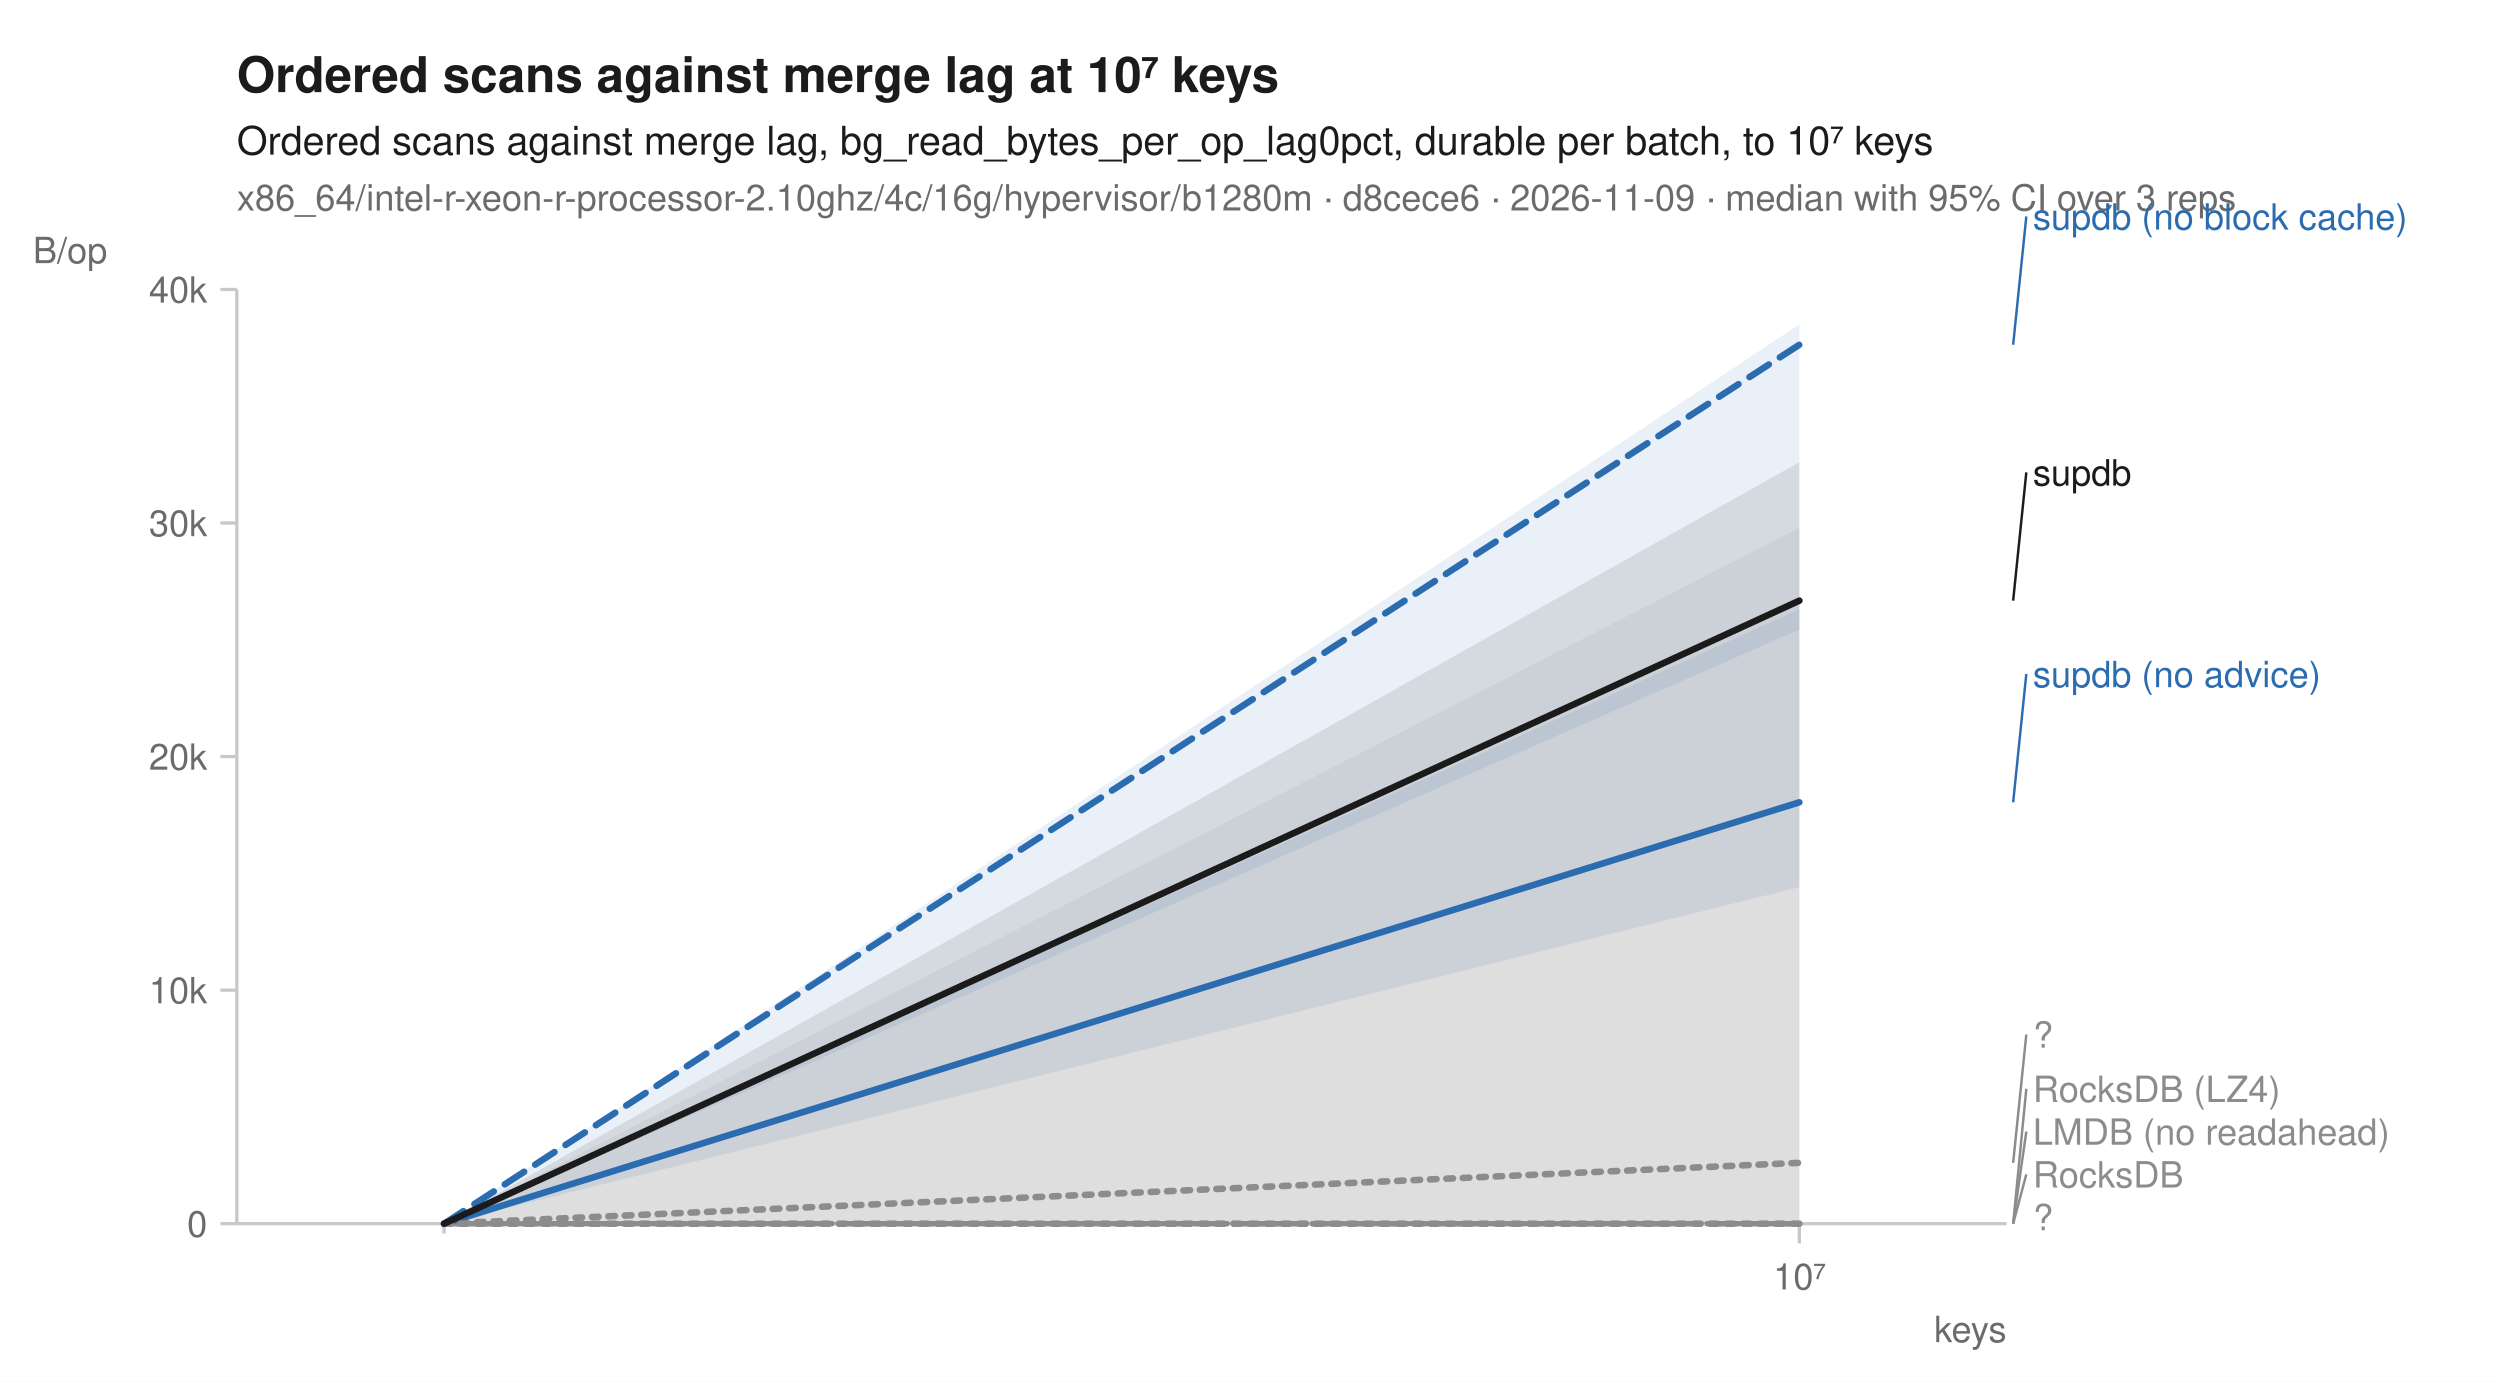
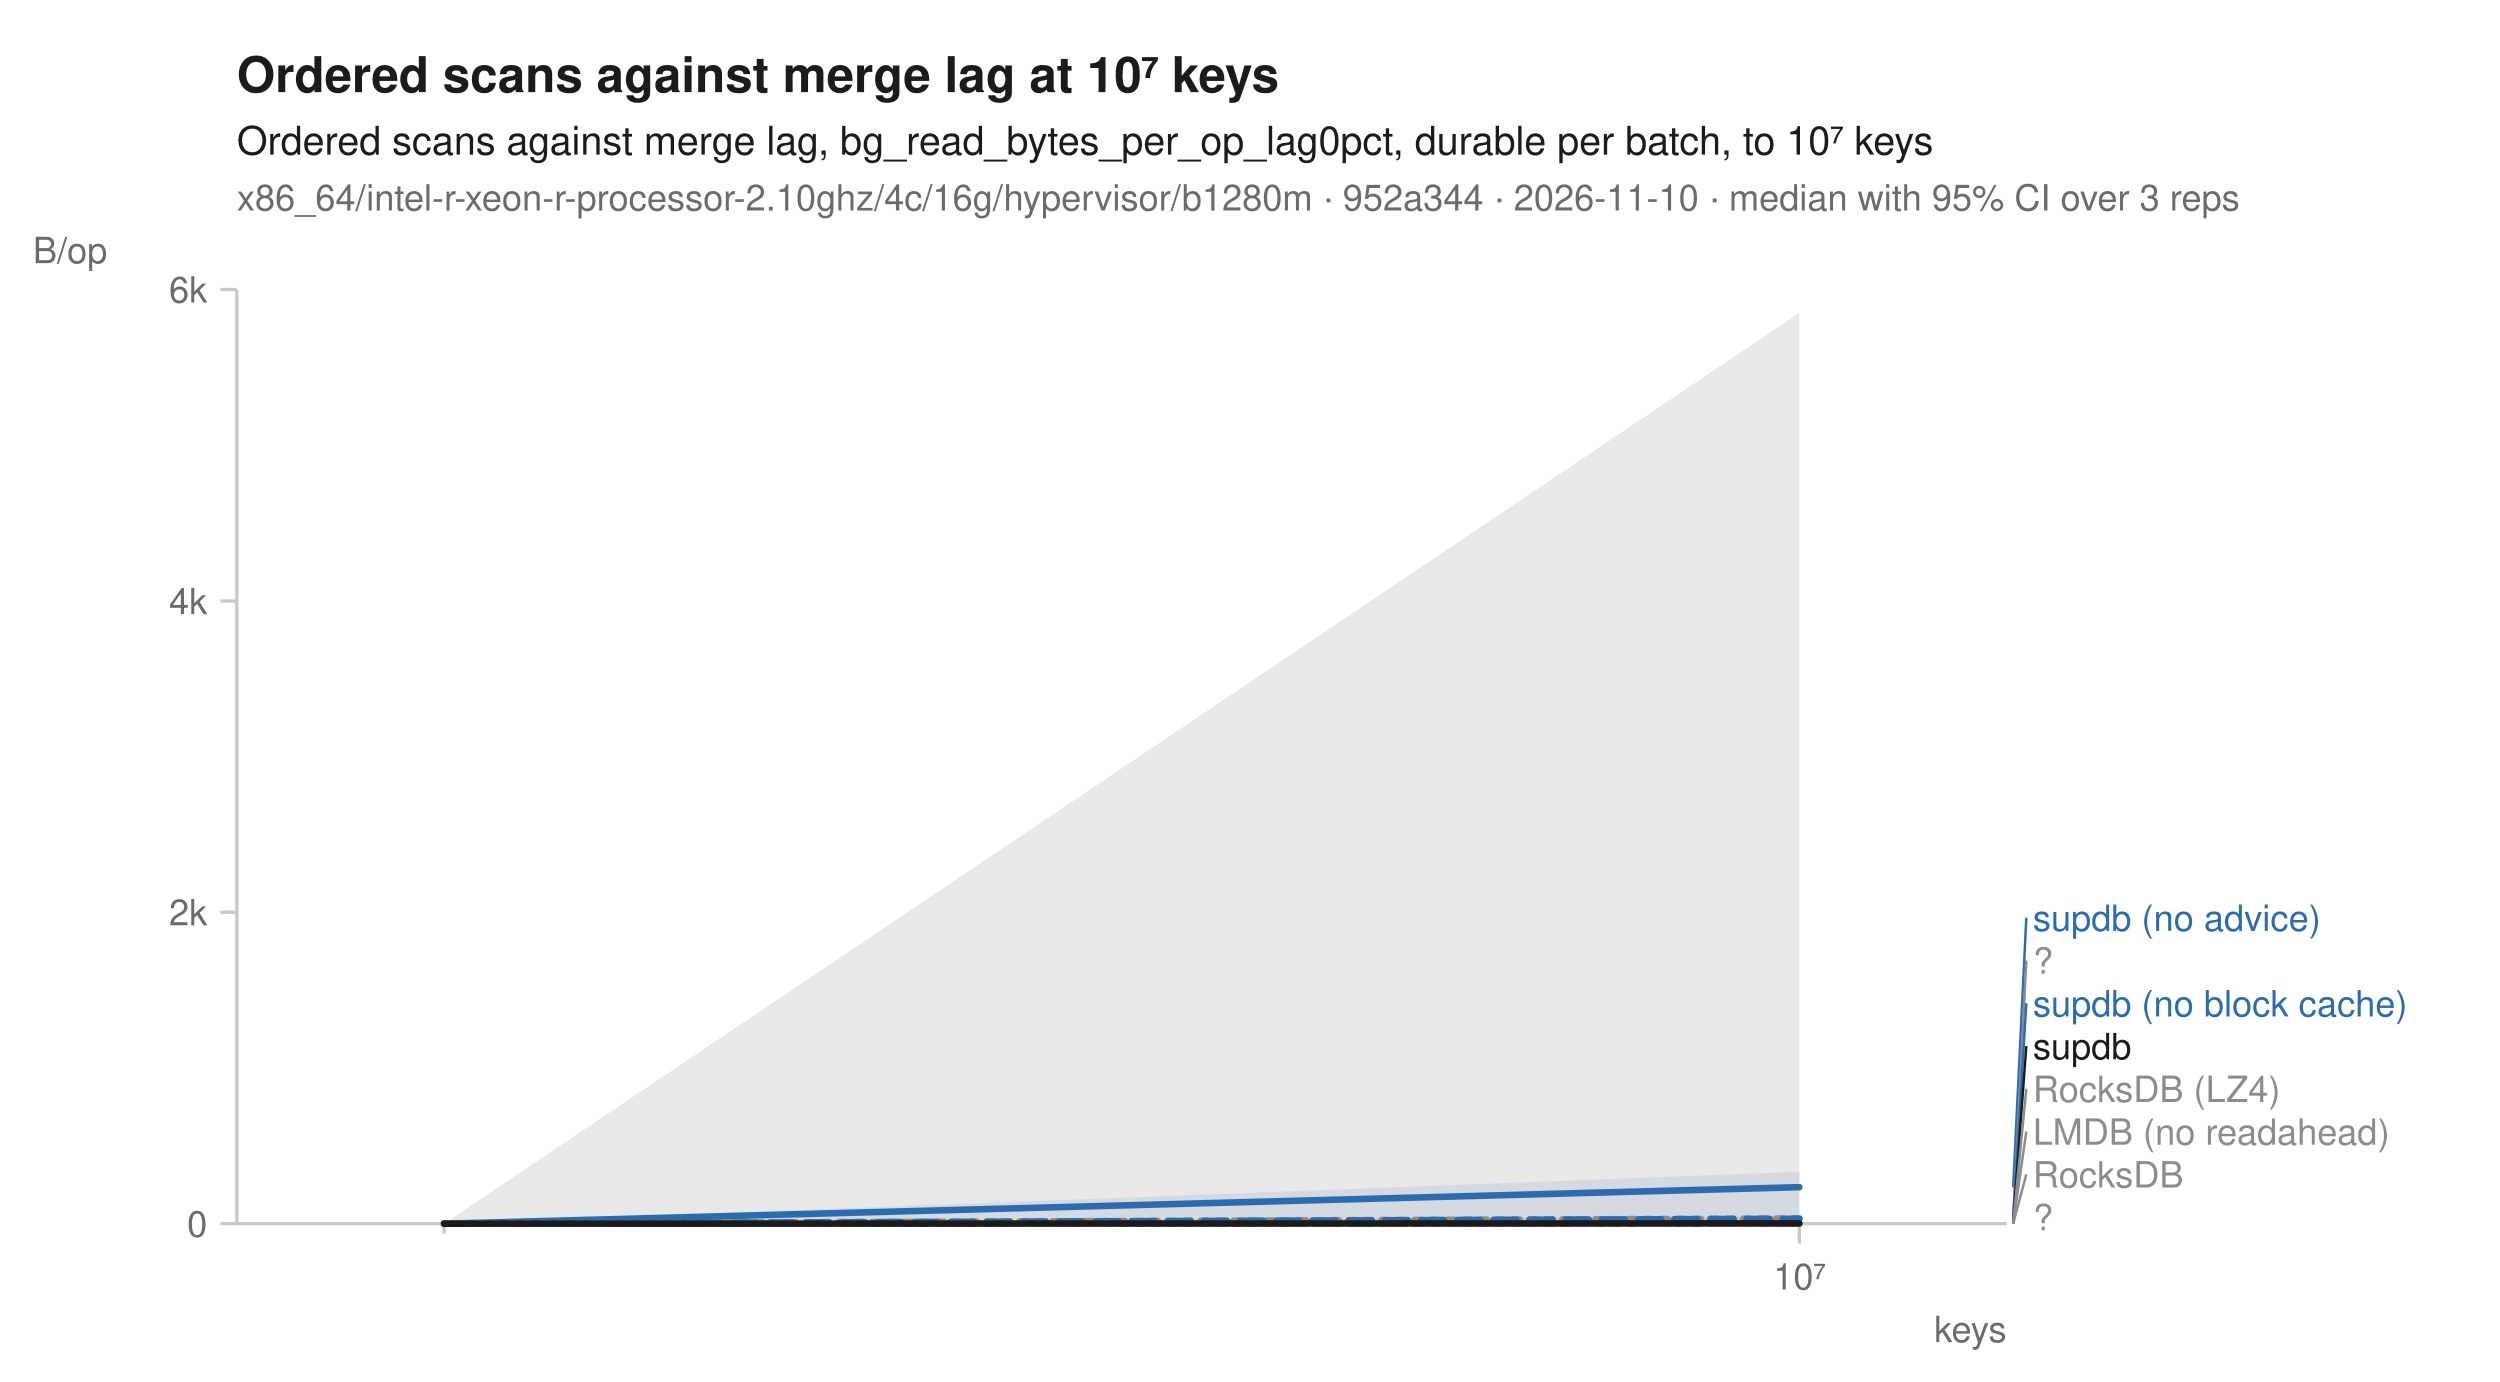
<svg xmlns="http://www.w3.org/2000/svg" width="760" height="420" viewBox="0 0 760 420" font-family="-apple-system, BlinkMacSystemFont, 'Segoe UI', Helvetica, Arial, sans-serif" fill="#1b1b1b">
  <rect width="760" height="420" fill="white" />
  <text x="72" y="28" font-size="15" font-weight="600">Ordered scans against merge lag at 10⁷ keys</text>
  <text x="72" y="47" font-size="12">Ordered scans against merge lag, bg_read_bytes_per_op_lag0pct, durable per batch, to 10⁷ keys</text>
-   <text x="72" y="64" font-size="11" fill="#6b6b6b">x86_64/intel-r-xeon-r-processor-2.10ghz/4c/16g/hypervisor/b1280m · d8cece6 · 2026-11-09 · median with 95% CI over 3 reps</text>
+   <text x="72" y="64" font-size="11" fill="#6b6b6b">x86_64/intel-r-xeon-r-processor-2.10ghz/4c/16g/hypervisor/b1280m · 952a344 · 2026-11-10 · median with 95% CI over 3 reps</text>
  <line x1="72" y1="372" x2="610" y2="372" stroke="#c8c8c8" stroke-width="1" />
  <line x1="72" y1="88" x2="72" y2="372" stroke="#c8c8c8" stroke-width="1" />
  <line x1="135.0" y1="372" x2="135.0" y2="375" stroke="#c8c8c8" stroke-width="1" />
  <line x1="547.0" y1="372" x2="547.0" y2="378" stroke="#c8c8c8" stroke-width="1" />
  <text x="547.0" y="392" font-size="11" text-anchor="middle" fill="#6b6b6b">10⁷</text>
  <text x="610" y="408" font-size="11" text-anchor="end" fill="#6b6b6b">keys</text>
  <line x1="67" y1="372.0" x2="72" y2="372.0" stroke="#c8c8c8" stroke-width="1" />
  <text x="63" y="376.0" font-size="11" text-anchor="end" fill="#6b6b6b">0</text>
-   <line x1="67" y1="301.0" x2="72" y2="301.0" stroke="#c8c8c8" stroke-width="1" />
-   <text x="63" y="305.0" font-size="11" text-anchor="end" fill="#6b6b6b">10k</text>
-   <line x1="67" y1="230.0" x2="72" y2="230.0" stroke="#c8c8c8" stroke-width="1" />
-   <text x="63" y="234.0" font-size="11" text-anchor="end" fill="#6b6b6b">20k</text>
-   <line x1="67" y1="159.0" x2="72" y2="159.0" stroke="#c8c8c8" stroke-width="1" />
-   <text x="63" y="163.0" font-size="11" text-anchor="end" fill="#6b6b6b">30k</text>
+   <line x1="67" y1="277.3" x2="72" y2="277.3" stroke="#c8c8c8" stroke-width="1" />
+   <text x="63" y="281.3" font-size="11" text-anchor="end" fill="#6b6b6b">2k</text>
+   <line x1="67" y1="182.7" x2="72" y2="182.7" stroke="#c8c8c8" stroke-width="1" />
+   <text x="63" y="186.7" font-size="11" text-anchor="end" fill="#6b6b6b">4k</text>
  <line x1="67" y1="88.0" x2="72" y2="88.0" stroke="#c8c8c8" stroke-width="1" />
-   <text x="63" y="92.0" font-size="11" text-anchor="end" fill="#6b6b6b">40k</text>
+   <text x="63" y="92.0" font-size="11" text-anchor="end" fill="#6b6b6b">6k</text>
  <text x="10" y="80" font-size="11" text-anchor="start" fill="#6b6b6b">B/op</text>
  <path d="M135.0,372.0 L547.0,372.0 L547.0,372.0 L135.0,372.0 Z" fill="#8c8c8c" fill-opacity="0.10" />
  <path d="M135.0,372.0 L547.0,372.0 L547.0,372.0 L135.0,372.0 Z" fill="#8c8c8c" fill-opacity="0.10" />
-   <path d="M135.0,372.0 L547.0,160.4 L547.0,372.0 L135.0,372.0 Z" fill="#8c8c8c" fill-opacity="0.10" />
+   <path d="M135.0,372.0 L547.0,369.7 L547.0,372.0 L135.0,372.0 Z" fill="#8c8c8c" fill-opacity="0.10" />
  <path d="M135.0,372.0 L547.0,372.0 L547.0,372.0 L135.0,372.0 Z" fill="#8c8c8c" fill-opacity="0.10" />
-   <path d="M135.0,372.0 L547.0,98.6 L547.0,191.4 L135.0,372.0 Z" fill="#2b6cb0" fill-opacity="0.10" />
-   <path d="M135.0,372.0 L547.0,185.2 L547.0,269.7 L135.0,372.0 Z" fill="#2b6cb0" fill-opacity="0.10" />
+   <path d="M135.0,372.0 L547.0,370.0 L547.0,371.7 L135.0,372.0 Z" fill="#2b6cb0" fill-opacity="0.10" />
+   <path d="M135.0,372.0 L547.0,356.2 L547.0,372.0 L135.0,372.0 Z" fill="#2b6cb0" fill-opacity="0.10" />
  <path d="M135.0,372.0 L547.0,372.0 L547.0,372.0 L135.0,372.0 Z" fill="#8c8c8c" fill-opacity="0.10" />
-   <path d="M135.0,372.0 L547.0,140.5 L547.0,372.0 L135.0,372.0 Z" fill="#1b1b1b" fill-opacity="0.10" />
+   <path d="M135.0,372.0 L547.0,95.1 L547.0,372.0 L135.0,372.0 Z" fill="#1b1b1b" fill-opacity="0.10" />
  <path d="M135.0,372.0 L547.0,372.0 " fill="none" stroke="#8c8c8c" stroke-width="1.6" stroke-linejoin="round" stroke-linecap="round" stroke-dasharray="1,3" />
  <path d="M135.0,372.0 L547.0,372.0 " fill="none" stroke="#8c8c8c" stroke-width="1.6" stroke-linejoin="round" stroke-linecap="round" stroke-dasharray="4,2" />
-   <path d="M135.0,372.0 L547.0,353.5 " fill="none" stroke="#8c8c8c" stroke-width="2" stroke-linejoin="round" stroke-linecap="round" stroke-dasharray="2,3" />
+   <path d="M135.0,372.0 L547.0,370.4 " fill="none" stroke="#8c8c8c" stroke-width="2" stroke-linejoin="round" stroke-linecap="round" stroke-dasharray="2,3" />
  <path d="M135.0,372.0 L547.0,372.0 " fill="none" stroke="#8c8c8c" stroke-width="1.6" stroke-linejoin="round" stroke-linecap="round" stroke-dasharray="7,4" />
-   <path d="M135.0,372.0 L547.0,104.8 " fill="none" stroke="#2b6cb0" stroke-width="2" stroke-linejoin="round" stroke-linecap="round" stroke-dasharray="7,4" />
-   <path d="M135.0,372.0 L547.0,243.9 " fill="none" stroke="#2b6cb0" stroke-width="2" stroke-linejoin="round" stroke-linecap="round" />
+   <path d="M135.0,372.0 L547.0,370.5 " fill="none" stroke="#2b6cb0" stroke-width="2" stroke-linejoin="round" stroke-linecap="round" stroke-dasharray="7,4" />
+   <path d="M135.0,372.0 L547.0,360.9 " fill="none" stroke="#2b6cb0" stroke-width="2" stroke-linejoin="round" stroke-linecap="round" />
  <path d="M135.0,372.0 L547.0,372.0 " fill="none" stroke="#8c8c8c" stroke-width="2" stroke-linejoin="round" stroke-linecap="round" stroke-dasharray="2,3" />
-   <path d="M135.0,372.0 L547.0,182.6 " fill="none" stroke="#1b1b1b" stroke-width="2" stroke-linejoin="round" stroke-linecap="round" />
-   <line x1="612.0" y1="104.8" x2="616.0" y2="65.8" stroke="#2b6cb0" stroke-width="0.75" />
-   <text x="618.0" y="69.8" font-size="11" fill="#2b6cb0">supdb (no block cache)</text>
-   <line x1="612.0" y1="182.6" x2="616.0" y2="143.6" stroke="#1b1b1b" stroke-width="0.75" />
-   <text x="618.0" y="147.6" font-size="11" fill="#1b1b1b">supdb</text>
-   <line x1="612.0" y1="243.9" x2="616.0" y2="204.9" stroke="#2b6cb0" stroke-width="0.75" />
-   <text x="618.0" y="208.9" font-size="11" fill="#2b6cb0">supdb (no advice)</text>
-   <line x1="612.0" y1="353.5" x2="616.0" y2="314.5" stroke="#8c8c8c" stroke-width="0.75" />
-   <text x="618.0" y="318.5" font-size="11" fill="#8c8c8c">?</text>
+   <path d="M135.0,372.0 L547.0,371.9 " fill="none" stroke="#1b1b1b" stroke-width="2" stroke-linejoin="round" stroke-linecap="round" />
+   <line x1="612.0" y1="360.9" x2="616.0" y2="279.0" stroke="#2b6cb0" stroke-width="0.75" />
+   <text x="618.0" y="283.0" font-size="11" fill="#2b6cb0">supdb (no advice)</text>
+   <line x1="612.0" y1="370.4" x2="616.0" y2="292.0" stroke="#8c8c8c" stroke-width="0.75" />
+   <text x="618.0" y="296.0" font-size="11" fill="#8c8c8c">?</text>
+   <line x1="612.0" y1="370.5" x2="616.0" y2="305.0" stroke="#2b6cb0" stroke-width="0.75" />
+   <text x="618.0" y="309.0" font-size="11" fill="#2b6cb0">supdb (no block cache)</text>
+   <line x1="612.0" y1="371.9" x2="616.0" y2="318.0" stroke="#1b1b1b" stroke-width="0.75" />
+   <text x="618.0" y="322.0" font-size="11" fill="#1b1b1b">supdb</text>
  <line x1="612.0" y1="372.0" x2="616.0" y2="331.0" stroke="#8c8c8c" stroke-width="0.75" />
  <text x="618.0" y="335.0" font-size="11" fill="#8c8c8c">RocksDB (LZ4)</text>
  <line x1="612.0" y1="372.0" x2="616.0" y2="344.0" stroke="#8c8c8c" stroke-width="0.75" />
  <text x="618.0" y="348.0" font-size="11" fill="#8c8c8c">LMDB (no readahead)</text>
  <line x1="612.0" y1="372.0" x2="616.0" y2="357.0" stroke="#8c8c8c" stroke-width="0.75" />
  <text x="618.0" y="361.0" font-size="11" fill="#8c8c8c">RocksDB</text>
  <text x="618.0" y="374.0" font-size="11" fill="#8c8c8c">?</text>
</svg>
